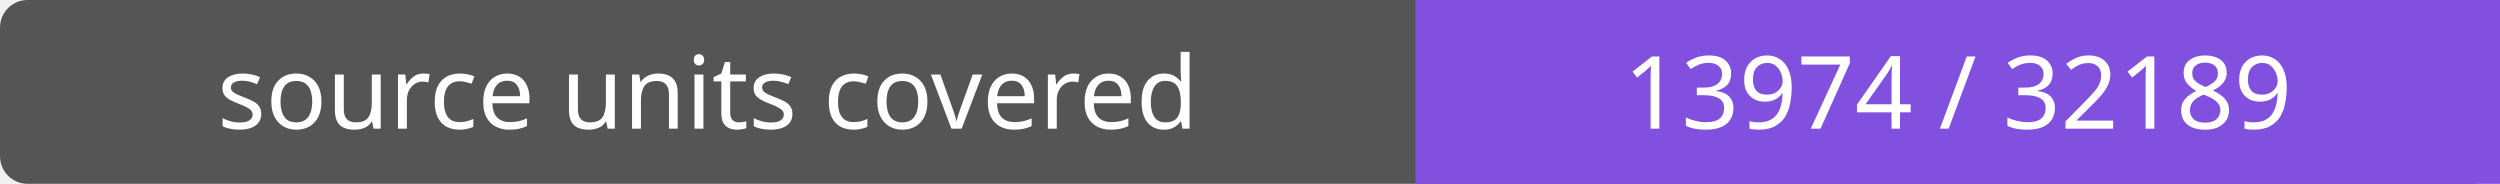
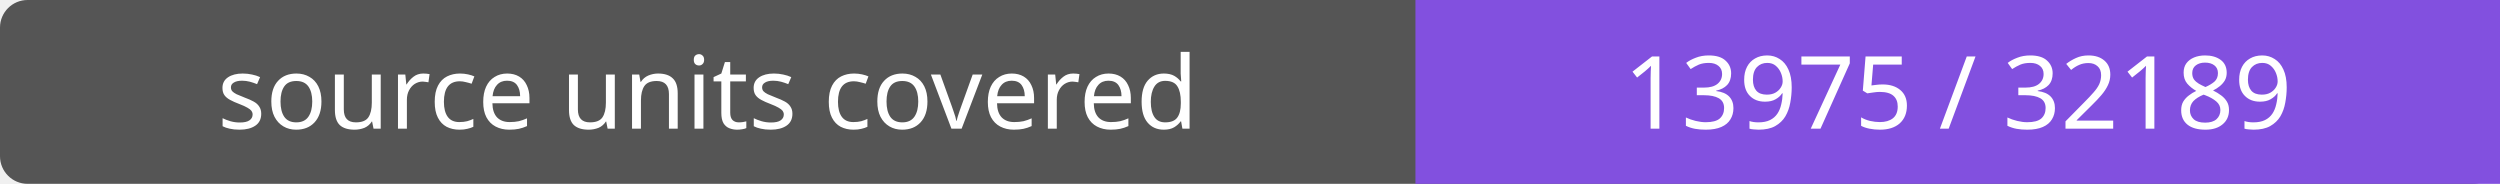
- <svg xmlns="http://www.w3.org/2000/svg" width="272" height="20" role="img" aria-label="source units covered: 13974 / 32189">
+ <svg xmlns="http://www.w3.org/2000/svg" width="272" height="20" role="img" aria-label="source units covered: 13975 / 32189">
  <rect width="272" height="20" rx="3" fill="#555" />
  <path fill="#8250df" d="M154 0h118v20H154z" />
  <g fill="#fff" text-anchor="middle" font-family="Verdana,sans-serif" font-size="11">
    <text x="77.0" y="14">source units covered</text>
-     <text x="213.0" y="14">13974 / 32189</text>
+     <text x="213.0" y="14">13975 / 32189</text>
  </g>
</svg>
